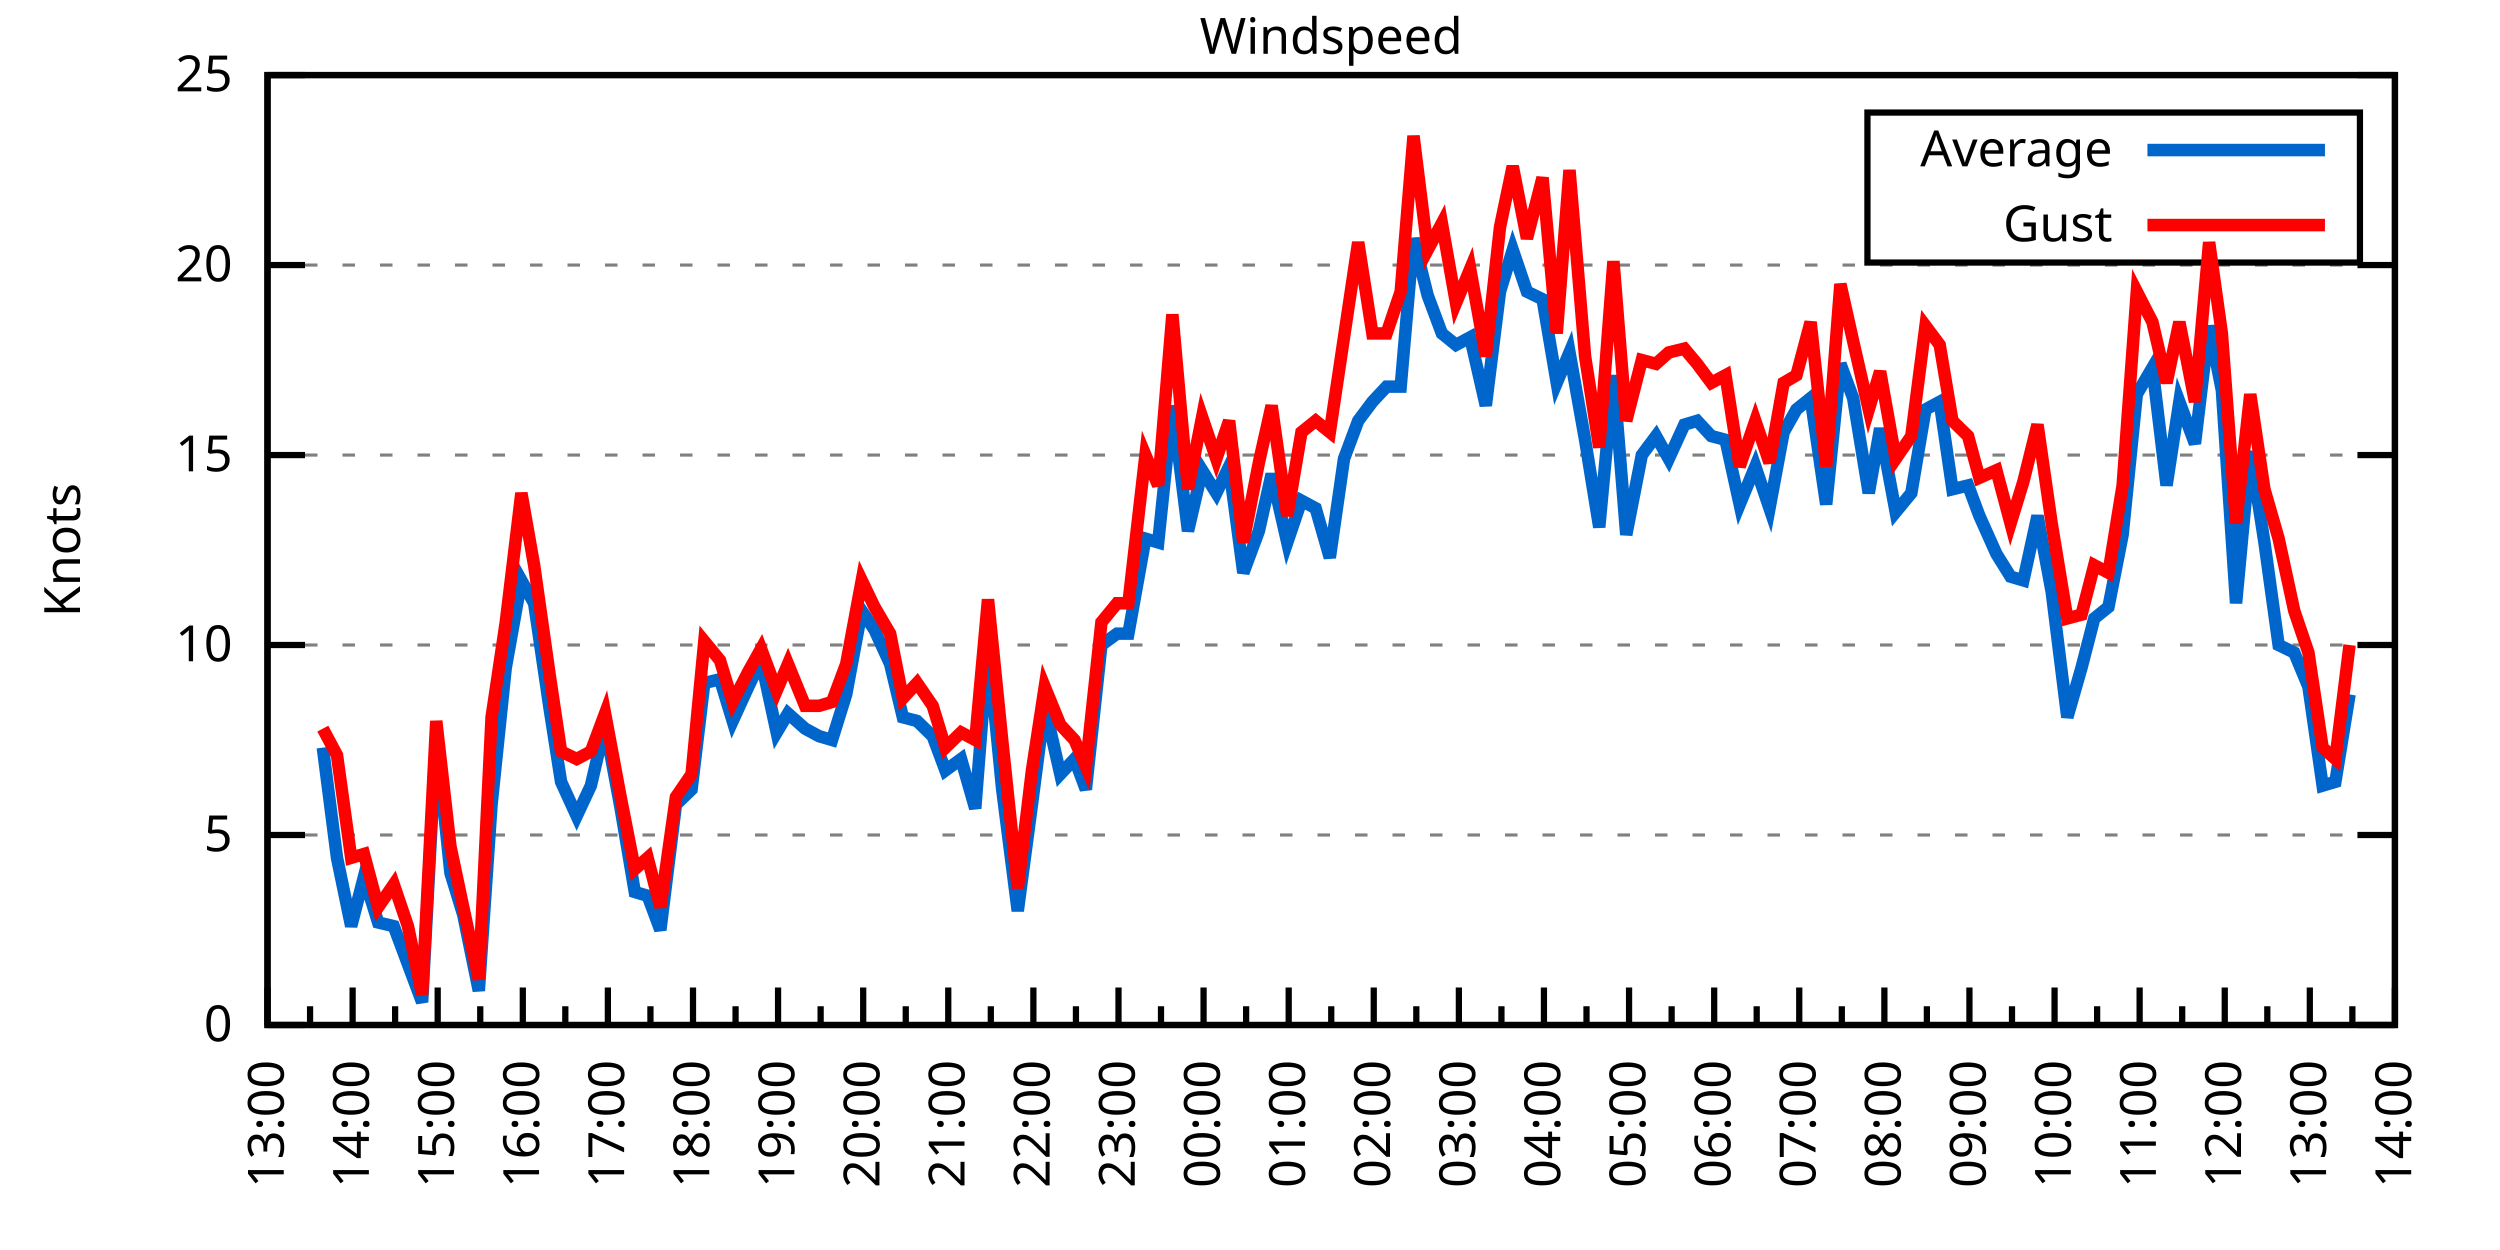
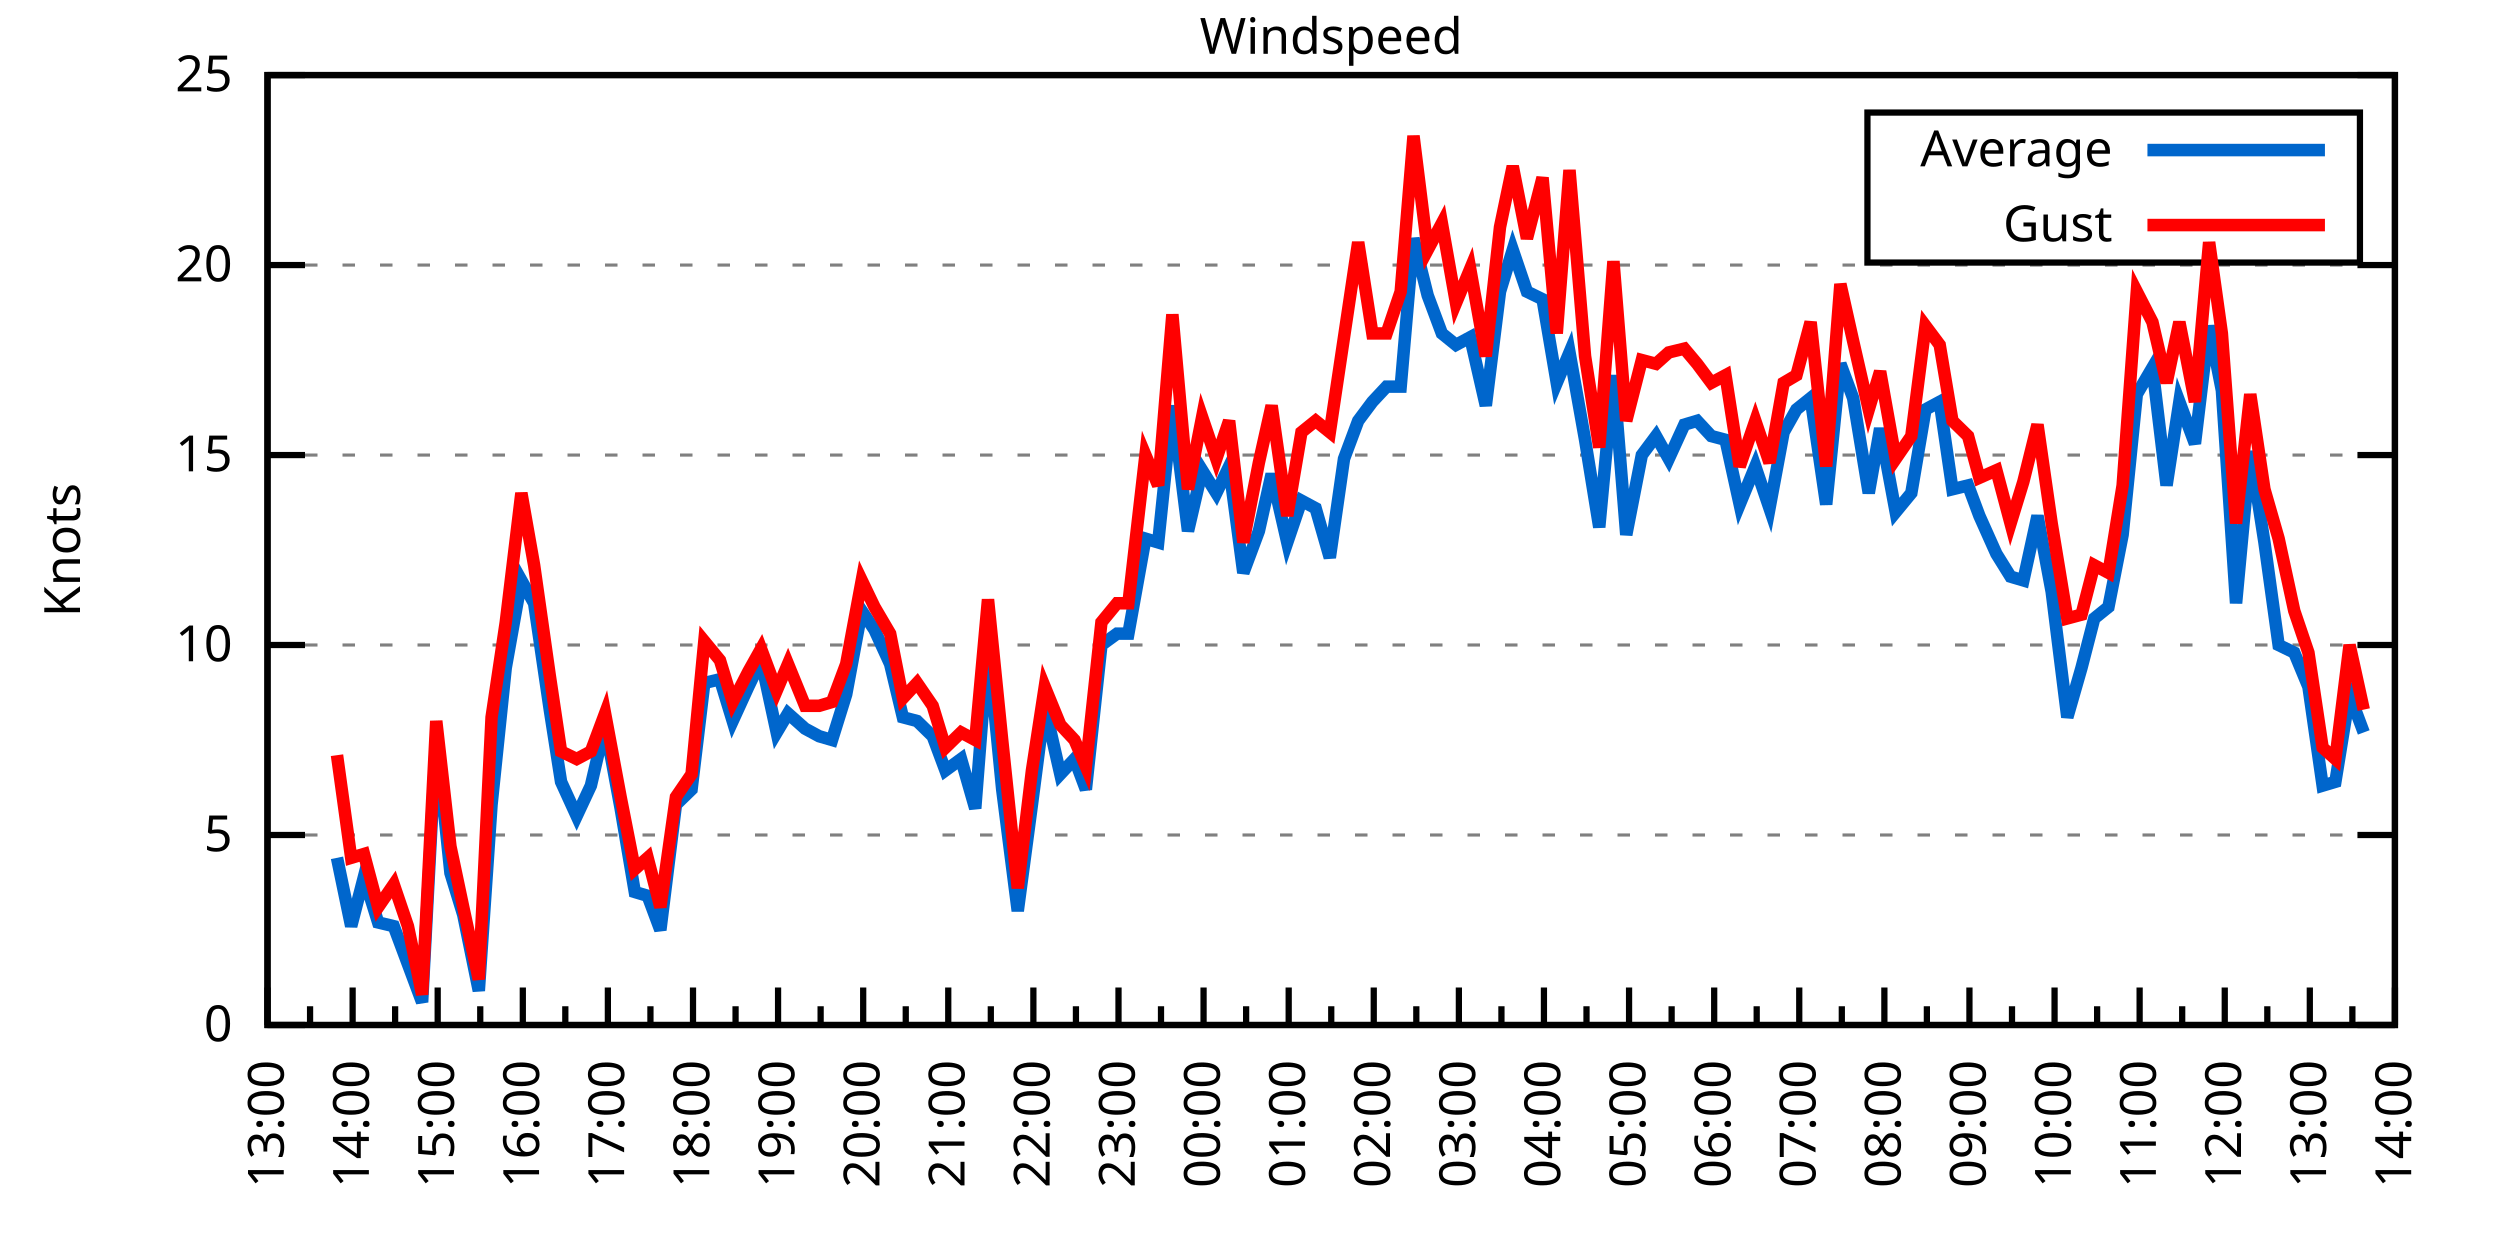
<svg xmlns="http://www.w3.org/2000/svg" xmlns:xlink="http://www.w3.org/1999/xlink" width="400" height="200" viewBox="0 0 400 200">
  <g id="gnuplot_canvas">
    <rect x="0" y="0" width="400" height="200" fill="none" />
    <defs>
      <circle id="gpDot" r="0.5" stroke-width="0.5" stroke="currentColor" />
      <path id="gpPt0" stroke-width="0.333" stroke="currentColor" d="M-1,0 h2 M0,-1 v2" />
      <path id="gpPt1" stroke-width="0.333" stroke="currentColor" d="M-1,-1 L1,1 M1,-1 L-1,1" />
      <path id="gpPt2" stroke-width="0.333" stroke="currentColor" d="M-1,0 L1,0 M0,-1 L0,1 M-1,-1 L1,1 M-1,1 L1,-1" />
      <rect id="gpPt3" stroke-width="0.333" stroke="currentColor" x="-1" y="-1" width="2" height="2" />
      <rect id="gpPt4" stroke-width="0.333" stroke="currentColor" fill="currentColor" x="-1" y="-1" width="2" height="2" />
      <circle id="gpPt5" stroke-width="0.333" stroke="currentColor" cx="0" cy="0" r="1" />
      <use xlink:href="#gpPt5" id="gpPt6" fill="currentColor" stroke="none" />
      <path id="gpPt7" stroke-width="0.333" stroke="currentColor" d="M0,-1.33 L-1.33,0.67 L1.33,0.67 z" />
      <use xlink:href="#gpPt7" id="gpPt8" fill="currentColor" stroke="none" />
      <use xlink:href="#gpPt7" id="gpPt9" stroke="currentColor" transform="rotate(180)" />
      <use xlink:href="#gpPt9" id="gpPt10" fill="currentColor" stroke="none" />
      <use xlink:href="#gpPt3" id="gpPt11" stroke="currentColor" transform="rotate(45)" />
      <use xlink:href="#gpPt11" id="gpPt12" fill="currentColor" stroke="none" />
      <path id="gpPt13" stroke-width="0.333" stroke="currentColor" d="M0,1.330 L1.265,0.411 L0.782,-1.067 L-0.782,-1.076 L-1.265,0.411 z" />
      <use xlink:href="#gpPt13" id="gpPt14" fill="currentColor" stroke="none" />
      <filter id="textbox" filterUnits="objectBoundingBox" x="0" y="0" height="1" width="1">
        <feFlood flood-color="white" flood-opacity="1" result="bgnd" />
        <feComposite in="SourceGraphic" in2="bgnd" operator="atop" />
      </filter>
      <filter id="greybox" filterUnits="objectBoundingBox" x="0" y="0" height="1" width="1">
        <feFlood flood-color="lightgrey" flood-opacity="1" result="grey" />
        <feComposite in="SourceGraphic" in2="grey" operator="atop" />
      </filter>
    </defs>
    <g fill="none" color="white" stroke="currentColor" stroke-width="1.00" stroke-linecap="butt" stroke-linejoin="miter">
</g>
    <g fill="none" color="black" stroke="currentColor" stroke-width="1.00" stroke-linecap="butt" stroke-linejoin="miter">
      <g stroke="none" shape-rendering="crispEdges">
        <polygon fill="rgb(255, 255, 255)" points="42.80,164.00 383.18,164.00 383.18,12.02 42.80,12.02 " />
      </g>
    </g>
    <g fill="none" color="black" stroke="currentColor" stroke-width="1.00" stroke-linecap="butt" stroke-linejoin="miter">
</g>
    <g fill="none" color="black" stroke="black" stroke-width="0.50" stroke-linecap="butt" stroke-linejoin="miter">
</g>
    <g fill="none" color="gray" stroke="currentColor" stroke-width="0.50" stroke-linecap="butt" stroke-linejoin="miter">
      <path stroke="gray" stroke-dasharray="2,4" class="gridline" d="M42.80,164.00 L383.19,164.00  " />
    </g>
    <g fill="none" color="gray" stroke="gray" stroke-width="1.00" stroke-linecap="butt" stroke-linejoin="miter">
</g>
    <g fill="none" color="black" stroke="currentColor" stroke-width="1.00" stroke-linecap="butt" stroke-linejoin="miter">
      <path stroke="black" d="M42.80,164.00 L48.80,164.00 M383.19,164.00 L377.19,164.00  " />
      <g transform="translate(37.20,166.60)" stroke="none" fill="black" font-family="Sans" font-size="8.00" text-anchor="end">
        <text>
          <tspan font-family="Sans"> 0</tspan>
        </text>
      </g>
    </g>
    <g fill="none" color="black" stroke="currentColor" stroke-width="1.00" stroke-linecap="butt" stroke-linejoin="miter">
</g>
    <g fill="none" color="black" stroke="black" stroke-width="0.50" stroke-linecap="butt" stroke-linejoin="miter">
</g>
    <g fill="none" color="gray" stroke="currentColor" stroke-width="0.50" stroke-linecap="butt" stroke-linejoin="miter">
      <path stroke="gray" stroke-dasharray="2,4" class="gridline" d="M42.80,133.60 L383.19,133.60  " />
    </g>
    <g fill="none" color="gray" stroke="gray" stroke-width="1.00" stroke-linecap="butt" stroke-linejoin="miter">
</g>
    <g fill="none" color="black" stroke="currentColor" stroke-width="1.00" stroke-linecap="butt" stroke-linejoin="miter">
      <path stroke="black" d="M42.80,133.60 L48.80,133.60 M383.19,133.60 L377.19,133.60  " />
      <g transform="translate(37.20,136.20)" stroke="none" fill="black" font-family="Sans" font-size="8.00" text-anchor="end">
        <text>
          <tspan font-family="Sans"> 5</tspan>
        </text>
      </g>
    </g>
    <g fill="none" color="black" stroke="currentColor" stroke-width="1.00" stroke-linecap="butt" stroke-linejoin="miter">
</g>
    <g fill="none" color="black" stroke="black" stroke-width="0.50" stroke-linecap="butt" stroke-linejoin="miter">
</g>
    <g fill="none" color="gray" stroke="currentColor" stroke-width="0.50" stroke-linecap="butt" stroke-linejoin="miter">
      <path stroke="gray" stroke-dasharray="2,4" class="gridline" d="M42.80,103.20 L383.19,103.20  " />
    </g>
    <g fill="none" color="gray" stroke="gray" stroke-width="1.00" stroke-linecap="butt" stroke-linejoin="miter">
</g>
    <g fill="none" color="black" stroke="currentColor" stroke-width="1.00" stroke-linecap="butt" stroke-linejoin="miter">
      <path stroke="black" d="M42.80,103.20 L48.80,103.20 M383.19,103.20 L377.19,103.20  " />
      <g transform="translate(37.20,105.80)" stroke="none" fill="black" font-family="Sans" font-size="8.00" text-anchor="end">
        <text>
          <tspan font-family="Sans"> 10</tspan>
        </text>
      </g>
    </g>
    <g fill="none" color="black" stroke="currentColor" stroke-width="1.00" stroke-linecap="butt" stroke-linejoin="miter">
</g>
    <g fill="none" color="black" stroke="black" stroke-width="0.50" stroke-linecap="butt" stroke-linejoin="miter">
</g>
    <g fill="none" color="gray" stroke="currentColor" stroke-width="0.50" stroke-linecap="butt" stroke-linejoin="miter">
      <path stroke="gray" stroke-dasharray="2,4" class="gridline" d="M42.80,72.81 L383.19,72.81  " />
    </g>
    <g fill="none" color="gray" stroke="gray" stroke-width="1.00" stroke-linecap="butt" stroke-linejoin="miter">
</g>
    <g fill="none" color="black" stroke="currentColor" stroke-width="1.00" stroke-linecap="butt" stroke-linejoin="miter">
      <path stroke="black" d="M42.80,72.81 L48.80,72.81 M383.19,72.81 L377.19,72.81  " />
      <g transform="translate(37.20,75.41)" stroke="none" fill="black" font-family="Sans" font-size="8.00" text-anchor="end">
        <text>
          <tspan font-family="Sans"> 15</tspan>
        </text>
      </g>
    </g>
    <g fill="none" color="black" stroke="currentColor" stroke-width="1.00" stroke-linecap="butt" stroke-linejoin="miter">
</g>
    <g fill="none" color="black" stroke="black" stroke-width="0.50" stroke-linecap="butt" stroke-linejoin="miter">
</g>
    <g fill="none" color="gray" stroke="currentColor" stroke-width="0.50" stroke-linecap="butt" stroke-linejoin="miter">
      <path stroke="gray" stroke-dasharray="2,4" class="gridline" d="M42.80,42.41 L383.19,42.41  " />
    </g>
    <g fill="none" color="gray" stroke="gray" stroke-width="1.00" stroke-linecap="butt" stroke-linejoin="miter">
</g>
    <g fill="none" color="black" stroke="currentColor" stroke-width="1.00" stroke-linecap="butt" stroke-linejoin="miter">
      <path stroke="black" d="M42.80,42.41 L48.80,42.41 M383.19,42.41 L377.19,42.41  " />
      <g transform="translate(37.20,45.01)" stroke="none" fill="black" font-family="Sans" font-size="8.00" text-anchor="end">
        <text>
          <tspan font-family="Sans"> 20</tspan>
        </text>
      </g>
    </g>
    <g fill="none" color="black" stroke="currentColor" stroke-width="1.00" stroke-linecap="butt" stroke-linejoin="miter">
</g>
    <g fill="none" color="black" stroke="black" stroke-width="0.50" stroke-linecap="butt" stroke-linejoin="miter">
</g>
    <g fill="none" color="gray" stroke="currentColor" stroke-width="0.50" stroke-linecap="butt" stroke-linejoin="miter">
      <path stroke="gray" stroke-dasharray="2,4" class="gridline" d="M42.80,12.01 L383.19,12.01  " />
    </g>
    <g fill="none" color="gray" stroke="gray" stroke-width="1.00" stroke-linecap="butt" stroke-linejoin="miter">
</g>
    <g fill="none" color="black" stroke="currentColor" stroke-width="1.00" stroke-linecap="butt" stroke-linejoin="miter">
      <path stroke="black" d="M42.80,12.01 L48.80,12.01 M383.19,12.01 L377.19,12.01  " />
      <g transform="translate(37.20,14.61)" stroke="none" fill="black" font-family="Sans" font-size="8.00" text-anchor="end">
        <text>
          <tspan font-family="Sans"> 25</tspan>
        </text>
      </g>
    </g>
    <g fill="none" color="black" stroke="currentColor" stroke-width="1.00" stroke-linecap="butt" stroke-linejoin="miter">
      <path stroke="black" d="M42.80,164.00 L42.80,158.00  " />
      <g transform="translate(45.40,169.60) rotate(270)" stroke="none" fill="black" font-family="Sans" font-size="8.00" text-anchor="end">
        <text>
          <tspan font-family="Sans">13:00</tspan>
        </text>
      </g>
    </g>
    <g fill="none" color="black" stroke="currentColor" stroke-width="1.00" stroke-linecap="butt" stroke-linejoin="miter">
      <path stroke="black" d="M49.61,164.00 L49.61,161.00 M56.42,164.00 L56.42,158.00  " />
      <g transform="translate(59.02,169.60) rotate(270)" stroke="none" fill="black" font-family="Sans" font-size="8.00" text-anchor="end">
        <text>
          <tspan font-family="Sans">14:00</tspan>
        </text>
      </g>
    </g>
    <g fill="none" color="black" stroke="currentColor" stroke-width="1.00" stroke-linecap="butt" stroke-linejoin="miter">
      <path stroke="black" d="M63.22,164.00 L63.22,161.00 M70.03,164.00 L70.03,158.00  " />
      <g transform="translate(72.63,169.60) rotate(270)" stroke="none" fill="black" font-family="Sans" font-size="8.00" text-anchor="end">
        <text>
          <tspan font-family="Sans">15:00</tspan>
        </text>
      </g>
    </g>
    <g fill="none" color="black" stroke="currentColor" stroke-width="1.00" stroke-linecap="butt" stroke-linejoin="miter">
      <path stroke="black" d="M76.84,164.00 L76.84,161.00 M83.65,164.00 L83.65,158.00  " />
      <g transform="translate(86.25,169.60) rotate(270)" stroke="none" fill="black" font-family="Sans" font-size="8.00" text-anchor="end">
        <text>
          <tspan font-family="Sans">16:00</tspan>
        </text>
      </g>
    </g>
    <g fill="none" color="black" stroke="currentColor" stroke-width="1.00" stroke-linecap="butt" stroke-linejoin="miter">
      <path stroke="black" d="M90.45,164.00 L90.45,161.00 M97.26,164.00 L97.26,158.00  " />
      <g transform="translate(99.86,169.60) rotate(270)" stroke="none" fill="black" font-family="Sans" font-size="8.00" text-anchor="end">
        <text>
          <tspan font-family="Sans">17:00</tspan>
        </text>
      </g>
    </g>
    <g fill="none" color="black" stroke="currentColor" stroke-width="1.00" stroke-linecap="butt" stroke-linejoin="miter">
      <path stroke="black" d="M104.07,164.00 L104.07,161.00 M110.88,164.00 L110.88,158.00  " />
      <g transform="translate(113.48,169.60) rotate(270)" stroke="none" fill="black" font-family="Sans" font-size="8.00" text-anchor="end">
        <text>
          <tspan font-family="Sans">18:00</tspan>
        </text>
      </g>
    </g>
    <g fill="none" color="black" stroke="currentColor" stroke-width="1.00" stroke-linecap="butt" stroke-linejoin="miter">
      <path stroke="black" d="M117.69,164.00 L117.69,161.00 M124.49,164.00 L124.49,158.00  " />
      <g transform="translate(127.09,169.60) rotate(270)" stroke="none" fill="black" font-family="Sans" font-size="8.00" text-anchor="end">
        <text>
          <tspan font-family="Sans">19:00</tspan>
        </text>
      </g>
    </g>
    <g fill="none" color="black" stroke="currentColor" stroke-width="1.00" stroke-linecap="butt" stroke-linejoin="miter">
      <path stroke="black" d="M131.30,164.00 L131.30,161.00 M138.11,164.00 L138.11,158.00  " />
      <g transform="translate(140.71,169.60) rotate(270)" stroke="none" fill="black" font-family="Sans" font-size="8.00" text-anchor="end">
        <text>
          <tspan font-family="Sans">20:00</tspan>
        </text>
      </g>
    </g>
    <g fill="none" color="black" stroke="currentColor" stroke-width="1.00" stroke-linecap="butt" stroke-linejoin="miter">
      <path stroke="black" d="M144.92,164.00 L144.92,161.00 M151.72,164.00 L151.72,158.00  " />
      <g transform="translate(154.32,169.60) rotate(270)" stroke="none" fill="black" font-family="Sans" font-size="8.00" text-anchor="end">
        <text>
          <tspan font-family="Sans">21:00</tspan>
        </text>
      </g>
    </g>
    <g fill="none" color="black" stroke="currentColor" stroke-width="1.00" stroke-linecap="butt" stroke-linejoin="miter">
      <path stroke="black" d="M158.53,164.00 L158.53,161.00 M165.34,164.00 L165.34,158.00  " />
      <g transform="translate(167.94,169.60) rotate(270)" stroke="none" fill="black" font-family="Sans" font-size="8.00" text-anchor="end">
        <text>
          <tspan font-family="Sans">22:00</tspan>
        </text>
      </g>
    </g>
    <g fill="none" color="black" stroke="currentColor" stroke-width="1.00" stroke-linecap="butt" stroke-linejoin="miter">
      <path stroke="black" d="M172.15,164.00 L172.15,161.00 M178.96,164.00 L178.96,158.00  " />
      <g transform="translate(181.56,169.60) rotate(270)" stroke="none" fill="black" font-family="Sans" font-size="8.00" text-anchor="end">
        <text>
          <tspan font-family="Sans">23:00</tspan>
        </text>
      </g>
    </g>
    <g fill="none" color="black" stroke="currentColor" stroke-width="1.00" stroke-linecap="butt" stroke-linejoin="miter">
      <path stroke="black" d="M185.76,164.00 L185.76,161.00 M192.57,164.00 L192.57,158.00  " />
      <g transform="translate(195.17,169.60) rotate(270)" stroke="none" fill="black" font-family="Sans" font-size="8.00" text-anchor="end">
        <text>
          <tspan font-family="Sans">00:00</tspan>
        </text>
      </g>
    </g>
    <g fill="none" color="black" stroke="currentColor" stroke-width="1.00" stroke-linecap="butt" stroke-linejoin="miter">
      <path stroke="black" d="M199.38,164.00 L199.38,161.00 M206.19,164.00 L206.19,158.00  " />
      <g transform="translate(208.79,169.60) rotate(270)" stroke="none" fill="black" font-family="Sans" font-size="8.00" text-anchor="end">
        <text>
          <tspan font-family="Sans">01:00</tspan>
        </text>
      </g>
    </g>
    <g fill="none" color="black" stroke="currentColor" stroke-width="1.00" stroke-linecap="butt" stroke-linejoin="miter">
      <path stroke="black" d="M213.00,164.00 L213.00,161.00 M219.80,164.00 L219.80,158.00  " />
      <g transform="translate(222.40,169.60) rotate(270)" stroke="none" fill="black" font-family="Sans" font-size="8.00" text-anchor="end">
        <text>
          <tspan font-family="Sans">02:00</tspan>
        </text>
      </g>
    </g>
    <g fill="none" color="black" stroke="currentColor" stroke-width="1.00" stroke-linecap="butt" stroke-linejoin="miter">
      <path stroke="black" d="M226.61,164.00 L226.61,161.00 M233.42,164.00 L233.42,158.00  " />
      <g transform="translate(236.02,169.60) rotate(270)" stroke="none" fill="black" font-family="Sans" font-size="8.00" text-anchor="end">
        <text>
          <tspan font-family="Sans">03:00</tspan>
        </text>
      </g>
    </g>
    <g fill="none" color="black" stroke="currentColor" stroke-width="1.00" stroke-linecap="butt" stroke-linejoin="miter">
      <path stroke="black" d="M240.23,164.00 L240.23,161.00 M247.03,164.00 L247.03,158.00  " />
      <g transform="translate(249.63,169.60) rotate(270)" stroke="none" fill="black" font-family="Sans" font-size="8.00" text-anchor="end">
        <text>
          <tspan font-family="Sans">04:00</tspan>
        </text>
      </g>
    </g>
    <g fill="none" color="black" stroke="currentColor" stroke-width="1.00" stroke-linecap="butt" stroke-linejoin="miter">
      <path stroke="black" d="M253.84,164.00 L253.84,161.00 M260.65,164.00 L260.65,158.00  " />
      <g transform="translate(263.25,169.60) rotate(270)" stroke="none" fill="black" font-family="Sans" font-size="8.00" text-anchor="end">
        <text>
          <tspan font-family="Sans">05:00</tspan>
        </text>
      </g>
    </g>
    <g fill="none" color="black" stroke="currentColor" stroke-width="1.00" stroke-linecap="butt" stroke-linejoin="miter">
      <path stroke="black" d="M267.46,164.00 L267.46,161.00 M274.27,164.00 L274.27,158.00  " />
      <g transform="translate(276.87,169.60) rotate(270)" stroke="none" fill="black" font-family="Sans" font-size="8.00" text-anchor="end">
        <text>
          <tspan font-family="Sans">06:00</tspan>
        </text>
      </g>
    </g>
    <g fill="none" color="black" stroke="currentColor" stroke-width="1.00" stroke-linecap="butt" stroke-linejoin="miter">
      <path stroke="black" d="M281.07,164.00 L281.07,161.00 M287.88,164.00 L287.88,158.00  " />
      <g transform="translate(290.48,169.60) rotate(270)" stroke="none" fill="black" font-family="Sans" font-size="8.00" text-anchor="end">
        <text>
          <tspan font-family="Sans">07:00</tspan>
        </text>
      </g>
    </g>
    <g fill="none" color="black" stroke="currentColor" stroke-width="1.00" stroke-linecap="butt" stroke-linejoin="miter">
      <path stroke="black" d="M294.69,164.00 L294.69,161.00 M301.50,164.00 L301.50,158.00  " />
      <g transform="translate(304.10,169.60) rotate(270)" stroke="none" fill="black" font-family="Sans" font-size="8.00" text-anchor="end">
        <text>
          <tspan font-family="Sans">08:00</tspan>
        </text>
      </g>
    </g>
    <g fill="none" color="black" stroke="currentColor" stroke-width="1.00" stroke-linecap="butt" stroke-linejoin="miter">
      <path stroke="black" d="M308.30,164.00 L308.30,161.00 M315.11,164.00 L315.11,158.00  " />
      <g transform="translate(317.71,169.60) rotate(270)" stroke="none" fill="black" font-family="Sans" font-size="8.00" text-anchor="end">
        <text>
          <tspan font-family="Sans">09:00</tspan>
        </text>
      </g>
    </g>
    <g fill="none" color="black" stroke="currentColor" stroke-width="1.00" stroke-linecap="butt" stroke-linejoin="miter">
      <path stroke="black" d="M321.92,164.00 L321.92,161.00 M328.73,164.00 L328.73,158.00  " />
      <g transform="translate(331.33,169.60) rotate(270)" stroke="none" fill="black" font-family="Sans" font-size="8.00" text-anchor="end">
        <text>
          <tspan font-family="Sans">10:00</tspan>
        </text>
      </g>
    </g>
    <g fill="none" color="black" stroke="currentColor" stroke-width="1.00" stroke-linecap="butt" stroke-linejoin="miter">
      <path stroke="black" d="M335.54,164.00 L335.54,161.00 M342.34,164.00 L342.34,158.00  " />
      <g transform="translate(344.94,169.60) rotate(270)" stroke="none" fill="black" font-family="Sans" font-size="8.00" text-anchor="end">
        <text>
          <tspan font-family="Sans">11:00</tspan>
        </text>
      </g>
    </g>
    <g fill="none" color="black" stroke="currentColor" stroke-width="1.00" stroke-linecap="butt" stroke-linejoin="miter">
      <path stroke="black" d="M349.15,164.00 L349.15,161.00 M355.96,164.00 L355.96,158.00  " />
      <g transform="translate(358.56,169.60) rotate(270)" stroke="none" fill="black" font-family="Sans" font-size="8.00" text-anchor="end">
        <text>
          <tspan font-family="Sans">12:00</tspan>
        </text>
      </g>
    </g>
    <g fill="none" color="black" stroke="currentColor" stroke-width="1.00" stroke-linecap="butt" stroke-linejoin="miter">
      <path stroke="black" d="M362.77,164.00 L362.77,161.00 M369.57,164.00 L369.57,158.00  " />
      <g transform="translate(372.17,169.60) rotate(270)" stroke="none" fill="black" font-family="Sans" font-size="8.00" text-anchor="end">
        <text>
          <tspan font-family="Sans">13:00</tspan>
        </text>
      </g>
    </g>
    <g fill="none" color="black" stroke="currentColor" stroke-width="1.00" stroke-linecap="butt" stroke-linejoin="miter">
      <path stroke="black" d="M376.38,164.00 L376.38,161.00 M383.19,164.00 L383.19,158.00  " />
      <g transform="translate(385.79,169.60) rotate(270)" stroke="none" fill="black" font-family="Sans" font-size="8.00" text-anchor="end">
        <text>
          <tspan font-family="Sans">14:00</tspan>
        </text>
      </g>
    </g>
    <g fill="none" color="black" stroke="currentColor" stroke-width="1.00" stroke-linecap="butt" stroke-linejoin="miter">
</g>
    <g fill="none" color="black" stroke="currentColor" stroke-width="1.00" stroke-linecap="butt" stroke-linejoin="miter">
      <path stroke="black" d="M42.80,12.01 L42.80,164.00 L383.19,164.00 L383.19,12.01 L42.80,12.01 Z  " />
    </g>
    <g fill="none" color="black" stroke="currentColor" stroke-width="1.00" stroke-linecap="butt" stroke-linejoin="miter">
      <g transform="translate(12.80,88.01) rotate(270)" stroke="none" fill="black" font-family="Sans" font-size="8.00" text-anchor="middle">
        <text>
          <tspan font-family="Sans">Knots</tspan>
        </text>
      </g>
    </g>
    <g fill="none" color="black" stroke="currentColor" stroke-width="1.00" stroke-linecap="butt" stroke-linejoin="miter">
</g>
    <g fill="none" color="black" stroke="currentColor" stroke-width="1.00" stroke-linecap="butt" stroke-linejoin="miter">
      <path stroke="black" d="M298.79,42.01 L298.79,18.01 L377.59,18.01 L377.59,42.01 L298.79,42.01 Z  " />
    </g>
    <g id="Windspeed_plot_1">
      <g fill="none" color="white" stroke="black" stroke-width="2.00" stroke-linecap="butt" stroke-linejoin="miter">
</g>
      <g fill="none" color="black" stroke="currentColor" stroke-width="2.00" stroke-linecap="butt" stroke-linejoin="miter">
        <g transform="translate(337.99,26.61)" stroke="none" fill="black" font-family="Sans" font-size="8.00" text-anchor="end">
          <text>
            <tspan font-family="Sans">Average</tspan>
          </text>
        </g>
      </g>
      <g fill="none" color="black" stroke="currentColor" stroke-width="2.00" stroke-linecap="butt" stroke-linejoin="miter">
-         <path stroke="rgb(  0, 102, 204)" d="M343.59,24.01 L371.99,24.01 M51.65,119.62 L53.92,137.25 L56.19,148.19 L58.23,140.29 L60.50,147.59 L63.00,148.19   L65.27,154.27 L67.54,160.35 L69.80,117.80 L72.07,139.68 L74.12,146.37 L76.61,158.53 L78.65,128.74 L80.92,106.85   L83.42,92.87 L85.46,96.52 L87.96,113.54 L89.77,125.09 L92.27,130.56 L94.54,125.70 L96.81,115.97 L99.30,129.35   L101.57,142.72 L103.62,143.33 L105.66,148.80 L108.15,128.74 L110.65,126.31 L112.69,109.28 L115.19,108.68 L117.23,115.36   L119.73,109.89 L121.77,105.64 L124.27,117.19 L126.08,114.15 L128.81,116.58 L131.07,117.80 L133.12,118.40 L135.39,111.11   L137.88,97.73 L139.92,100.77 L142.42,106.24 L144.46,114.76 L146.73,115.36 L149.23,117.80 L151.27,123.27 L153.77,121.44   L156.04,129.35 L158.08,103.20 L160.35,126.31 L162.84,145.76 L165.11,128.74 L167.16,112.93 L169.65,123.87 L171.92,121.44   L173.74,126.31 L176.23,103.20 L178.73,101.38 L180.54,101.38 L183.27,86.18 L185.31,86.79 L187.58,64.90 L190.08,84.97   L192.34,75.24 L194.61,78.89 L196.66,74.63 L198.93,91.65 L201.42,84.97 L203.46,75.85 L205.96,86.79 L208.23,80.10   L210.50,81.32 L212.77,89.22 L215.04,73.41 L217.31,67.33 L219.58,64.29 L221.85,61.86 L224.11,61.86 L226.16,38.15   L228.43,47.27 L230.70,53.35 L232.96,55.18 L235.23,53.96 L237.73,64.90 L240.00,46.66 L242.04,39.98 L244.31,46.66   L246.81,47.88 L249.08,61.25 L251.12,56.39 L253.61,70.37 L255.88,84.36 L258.15,60.04 L260.20,85.57 L262.69,72.81   L264.96,69.77 L267.00,73.41 L269.50,67.94 L271.54,67.33 L273.81,69.77 L276.08,70.37 L278.35,80.71 L280.85,74.63   L283.12,81.32 L285.38,69.16 L287.43,65.51 L289.70,63.69 L292.19,80.71 L294.46,58.21 L296.50,63.69 L299.00,78.89   L300.82,68.55 L303.31,81.93 L305.81,78.89 L308.08,65.51 L310.35,64.29 L312.39,78.28 L314.89,77.67 L316.70,82.53   L319.42,88.61 L321.69,92.26 L323.74,92.87 L326.00,82.53 L328.27,94.69 L330.77,114.76 L333.04,106.85 L335.08,98.95   L337.35,97.12 L339.62,85.57 L341.89,63.08 L344.39,58.82 L346.65,77.67 L348.70,64.29 L351.19,70.98 L353.46,52.14   L355.50,62.47 L357.77,96.52 L360.04,72.20 L362.31,86.79 L364.58,103.20 L367.08,104.42 L369.35,109.89 L371.62,125.70   L373.66,125.09 L375.93,111.11  " />
+         <path stroke="rgb(  0, 102, 204)" d="M343.59,24.01 L371.99,24.01 M53.92,137.25 L56.19,148.19 L58.23,140.29 L60.50,147.59 L63.00,148.19 L65.27,154.27   L67.54,160.35 L69.80,117.80 L72.07,139.68 L74.12,146.37 L76.61,158.53 L78.65,128.74 L80.92,106.85 L83.42,92.87   L85.46,96.52 L87.96,113.54 L89.77,125.09 L92.27,130.56 L94.54,125.70 L96.81,115.97 L99.30,129.35 L101.57,142.72   L103.62,143.33 L105.66,148.80 L108.15,128.74 L110.65,126.31 L112.69,109.28 L115.19,108.68 L117.23,115.36 L119.73,109.89   L121.77,105.64 L124.27,117.19 L126.08,114.15 L128.81,116.58 L131.07,117.80 L133.12,118.40 L135.39,111.11 L137.88,97.73   L139.92,100.77 L142.42,106.24 L144.46,114.76 L146.73,115.36 L149.23,117.80 L151.27,123.27 L153.77,121.44 L156.04,129.35   L158.08,103.20 L160.35,126.31 L162.84,145.76 L165.11,128.74 L167.16,112.93 L169.65,123.87 L171.92,121.44 L173.74,126.31   L176.23,103.20 L178.73,101.38 L180.54,101.38 L183.27,86.18 L185.31,86.79 L187.58,64.90 L190.08,84.97 L192.34,75.24   L194.61,78.89 L196.66,74.63 L198.93,91.65 L201.42,84.97 L203.46,75.85 L205.96,86.79 L208.23,80.10 L210.50,81.32   L212.77,89.22 L215.04,73.41 L217.31,67.33 L219.58,64.29 L221.85,61.86 L224.11,61.86 L226.16,38.15 L228.43,47.27   L230.70,53.35 L232.96,55.18 L235.23,53.96 L237.73,64.90 L240.00,46.66 L242.04,39.98 L244.31,46.66 L246.81,47.88   L249.08,61.25 L251.12,56.39 L253.61,70.37 L255.88,84.36 L258.15,60.04 L260.20,85.57 L262.69,72.81 L264.96,69.77   L267.00,73.41 L269.50,67.94 L271.54,67.33 L273.81,69.77 L276.08,70.37 L278.35,80.71 L280.85,74.63 L283.12,81.32   L285.38,69.16 L287.43,65.51 L289.70,63.69 L292.19,80.71 L294.46,58.21 L296.50,63.69 L299.00,78.89 L300.82,68.55   L303.31,81.93 L305.81,78.89 L308.08,65.51 L310.35,64.29 L312.39,78.28 L314.89,77.67 L316.70,82.53 L319.42,88.61   L321.69,92.26 L323.74,92.87 L326.00,82.53 L328.27,94.69 L330.77,114.76 L333.04,106.85 L335.08,98.95 L337.35,97.12   L339.62,85.57 L341.89,63.08 L344.39,58.82 L346.65,77.67 L348.70,64.29 L351.19,70.98 L353.46,52.14 L355.50,62.47   L357.77,96.52 L360.04,72.20 L362.31,86.79 L364.58,103.20 L367.08,104.42 L369.35,109.89 L371.62,125.70 L373.66,125.09   L375.93,111.11 L378.20,117.19  " />
      </g>
    </g>
    <g id="Windspeed_plot_2">
      <g fill="none" color="black" stroke="currentColor" stroke-width="2.00" stroke-linecap="butt" stroke-linejoin="miter">
        <g transform="translate(337.99,38.61)" stroke="none" fill="black" font-family="Sans" font-size="8.00" text-anchor="end">
          <text>
            <tspan font-family="Sans">Gust</tspan>
          </text>
        </g>
      </g>
      <g fill="none" color="black" stroke="currentColor" stroke-width="2.00" stroke-linecap="butt" stroke-linejoin="miter">
-         <path stroke="rgb(255,   0,   0)" d="M343.59,36.01 L371.99,36.01 M51.65,116.58 L53.92,120.83 L56.19,137.25 L58.23,136.64 L60.50,145.15 L63.00,141.51   L65.27,148.19 L67.54,159.14 L69.80,115.36 L72.07,135.43 L74.12,145.15 L76.61,156.70 L78.65,114.76 L80.92,99.56   L83.42,78.89 L85.46,90.44 L87.96,108.07 L89.77,120.23 L92.27,121.44 L94.54,120.23 L96.81,114.15 L99.30,127.52   L101.57,139.07 L103.62,137.25 L105.66,145.15 L108.15,127.52 L110.65,123.87 L112.69,102.60 L115.19,105.64 L117.23,112.32   L119.73,107.46 L121.77,103.81 L124.27,110.50 L126.08,106.24 L128.81,112.93 L131.07,112.93 L133.12,112.32 L135.39,106.24   L137.88,92.87 L139.92,97.12 L142.42,101.38 L144.46,111.72 L146.73,109.28 L149.23,112.93 L151.27,119.62 L153.77,117.19   L156.04,118.40 L158.08,95.91 L160.35,118.40 L162.84,142.11 L165.11,123.27 L167.16,109.89 L169.65,115.97 L171.92,118.40   L173.74,122.66 L176.23,99.56 L178.73,96.52 L180.54,96.52 L183.27,72.81 L185.31,77.67 L187.58,50.31 L190.08,78.28   L192.34,66.73 L194.61,73.41 L196.66,67.33 L198.93,86.79 L201.42,74.02 L203.46,64.90 L205.96,82.53 L208.23,69.16   L210.50,67.33 L212.77,69.16 L215.04,53.96 L217.31,38.76 L219.58,53.35 L221.85,53.35 L224.11,46.66 L226.16,21.74   L228.43,39.98 L230.70,35.72 L232.96,48.49 L235.23,43.02 L237.73,57.00 L240.00,36.33 L242.04,26.60 L244.31,38.15   L246.81,28.42 L249.08,53.35 L251.12,27.21 L253.61,57.00 L255.88,71.59 L258.15,41.80 L260.20,67.33 L262.69,57.61   L264.96,58.21 L267.00,56.39 L269.50,55.78 L271.54,58.21 L273.81,61.25 L276.08,60.04 L278.35,74.63 L280.85,67.33   L283.12,74.02 L285.38,61.25 L287.43,60.04 L289.70,51.53 L292.19,74.63 L294.46,45.45 L296.50,54.57 L299.00,65.51   L300.82,59.43 L303.31,73.41 L305.81,69.77 L308.08,52.14 L310.35,55.18 L312.39,67.33 L314.89,69.77 L316.70,76.45   L319.42,75.24 L321.69,83.75 L323.74,77.06 L326.00,67.94 L328.27,83.75 L330.77,98.95 L333.04,98.34 L335.08,90.44   L337.35,91.65 L339.62,77.67 L341.89,46.66 L344.39,51.53 L346.65,61.25 L348.70,51.53 L351.19,64.29 L353.46,38.76   L355.50,53.35 L357.77,83.75 L360.04,63.08 L362.31,78.28 L364.58,86.18 L367.08,97.73 L369.35,104.42 L371.62,119.62   L373.66,121.44 L375.93,103.20  " />
+         <path stroke="rgb(255,   0,   0)" d="M343.59,36.01 L371.99,36.01 M53.92,120.83 L56.19,137.25 L58.23,136.64 L60.50,145.15 L63.00,141.51 L65.27,148.19   L67.54,159.14 L69.80,115.36 L72.07,135.43 L74.12,145.15 L76.61,156.70 L78.65,114.76 L80.92,99.56 L83.42,78.89   L85.46,90.44 L87.96,108.07 L89.77,120.23 L92.27,121.44 L94.54,120.23 L96.81,114.15 L99.30,127.52 L101.57,139.07   L103.62,137.25 L105.66,145.15 L108.15,127.52 L110.65,123.87 L112.69,102.60 L115.19,105.64 L117.23,112.32 L119.73,107.46   L121.77,103.81 L124.27,110.50 L126.08,106.24 L128.81,112.93 L131.07,112.93 L133.12,112.32 L135.39,106.24 L137.88,92.87   L139.92,97.12 L142.42,101.38 L144.46,111.72 L146.73,109.28 L149.23,112.93 L151.27,119.62 L153.77,117.19 L156.04,118.40   L158.08,95.91 L160.35,118.40 L162.84,142.11 L165.11,123.27 L167.16,109.89 L169.65,115.97 L171.92,118.40 L173.74,122.66   L176.23,99.56 L178.73,96.52 L180.54,96.52 L183.27,72.81 L185.31,77.67 L187.58,50.31 L190.08,78.28 L192.34,66.73   L194.61,73.41 L196.66,67.33 L198.93,86.79 L201.42,74.02 L203.46,64.90 L205.96,82.53 L208.23,69.16 L210.50,67.33   L212.77,69.16 L215.04,53.96 L217.31,38.76 L219.58,53.35 L221.85,53.35 L224.11,46.66 L226.16,21.74 L228.43,39.98   L230.70,35.72 L232.96,48.49 L235.23,43.02 L237.73,57.00 L240.00,36.33 L242.04,26.60 L244.31,38.15 L246.81,28.42   L249.08,53.35 L251.12,27.21 L253.61,57.00 L255.88,71.59 L258.15,41.80 L260.20,67.33 L262.69,57.61 L264.96,58.21   L267.00,56.39 L269.50,55.78 L271.54,58.21 L273.81,61.25 L276.08,60.04 L278.35,74.63 L280.85,67.33 L283.12,74.02   L285.38,61.25 L287.43,60.04 L289.70,51.53 L292.19,74.63 L294.46,45.45 L296.50,54.57 L299.00,65.51 L300.82,59.43   L303.31,73.41 L305.81,69.77 L308.08,52.14 L310.35,55.18 L312.39,67.33 L314.89,69.77 L316.70,76.45 L319.42,75.24   L321.69,83.75 L323.74,77.06 L326.00,67.94 L328.27,83.75 L330.77,98.95 L333.04,98.34 L335.08,90.44 L337.35,91.65   L339.62,77.67 L341.89,46.66 L344.39,51.53 L346.65,61.25 L348.70,51.53 L351.19,64.29 L353.46,38.76 L355.50,53.35   L357.77,83.75 L360.04,63.08 L362.31,78.28 L364.58,86.18 L367.08,97.73 L369.35,104.42 L371.62,119.62 L373.66,121.44   L375.93,103.20 L378.20,113.54  " />
      </g>
    </g>
    <g fill="none" color="black" stroke="currentColor" stroke-width="2.00" stroke-linecap="butt" stroke-linejoin="miter">
</g>
    <g fill="none" color="black" stroke="black" stroke-width="1.00" stroke-linecap="butt" stroke-linejoin="miter">
</g>
    <g fill="none" color="black" stroke="currentColor" stroke-width="1.00" stroke-linecap="butt" stroke-linejoin="miter">
      <path stroke="black" d="M42.80,12.01 L42.80,164.00 L383.19,164.00 L383.19,12.01 L42.80,12.01 Z  " />
    </g>
    <g fill="none" color="black" stroke="currentColor" stroke-width="1.00" stroke-linecap="butt" stroke-linejoin="miter">
      <g transform="translate(212.99,8.61)" stroke="none" fill="black" font-family="Sans" font-size="8.00" text-anchor="middle">
        <text>
          <tspan font-family="Sans">Windspeed</tspan>
        </text>
      </g>
    </g>
    <g fill="none" color="black" stroke="currentColor" stroke-width="1.00" stroke-linecap="butt" stroke-linejoin="miter">
</g>
  </g>
</svg>
